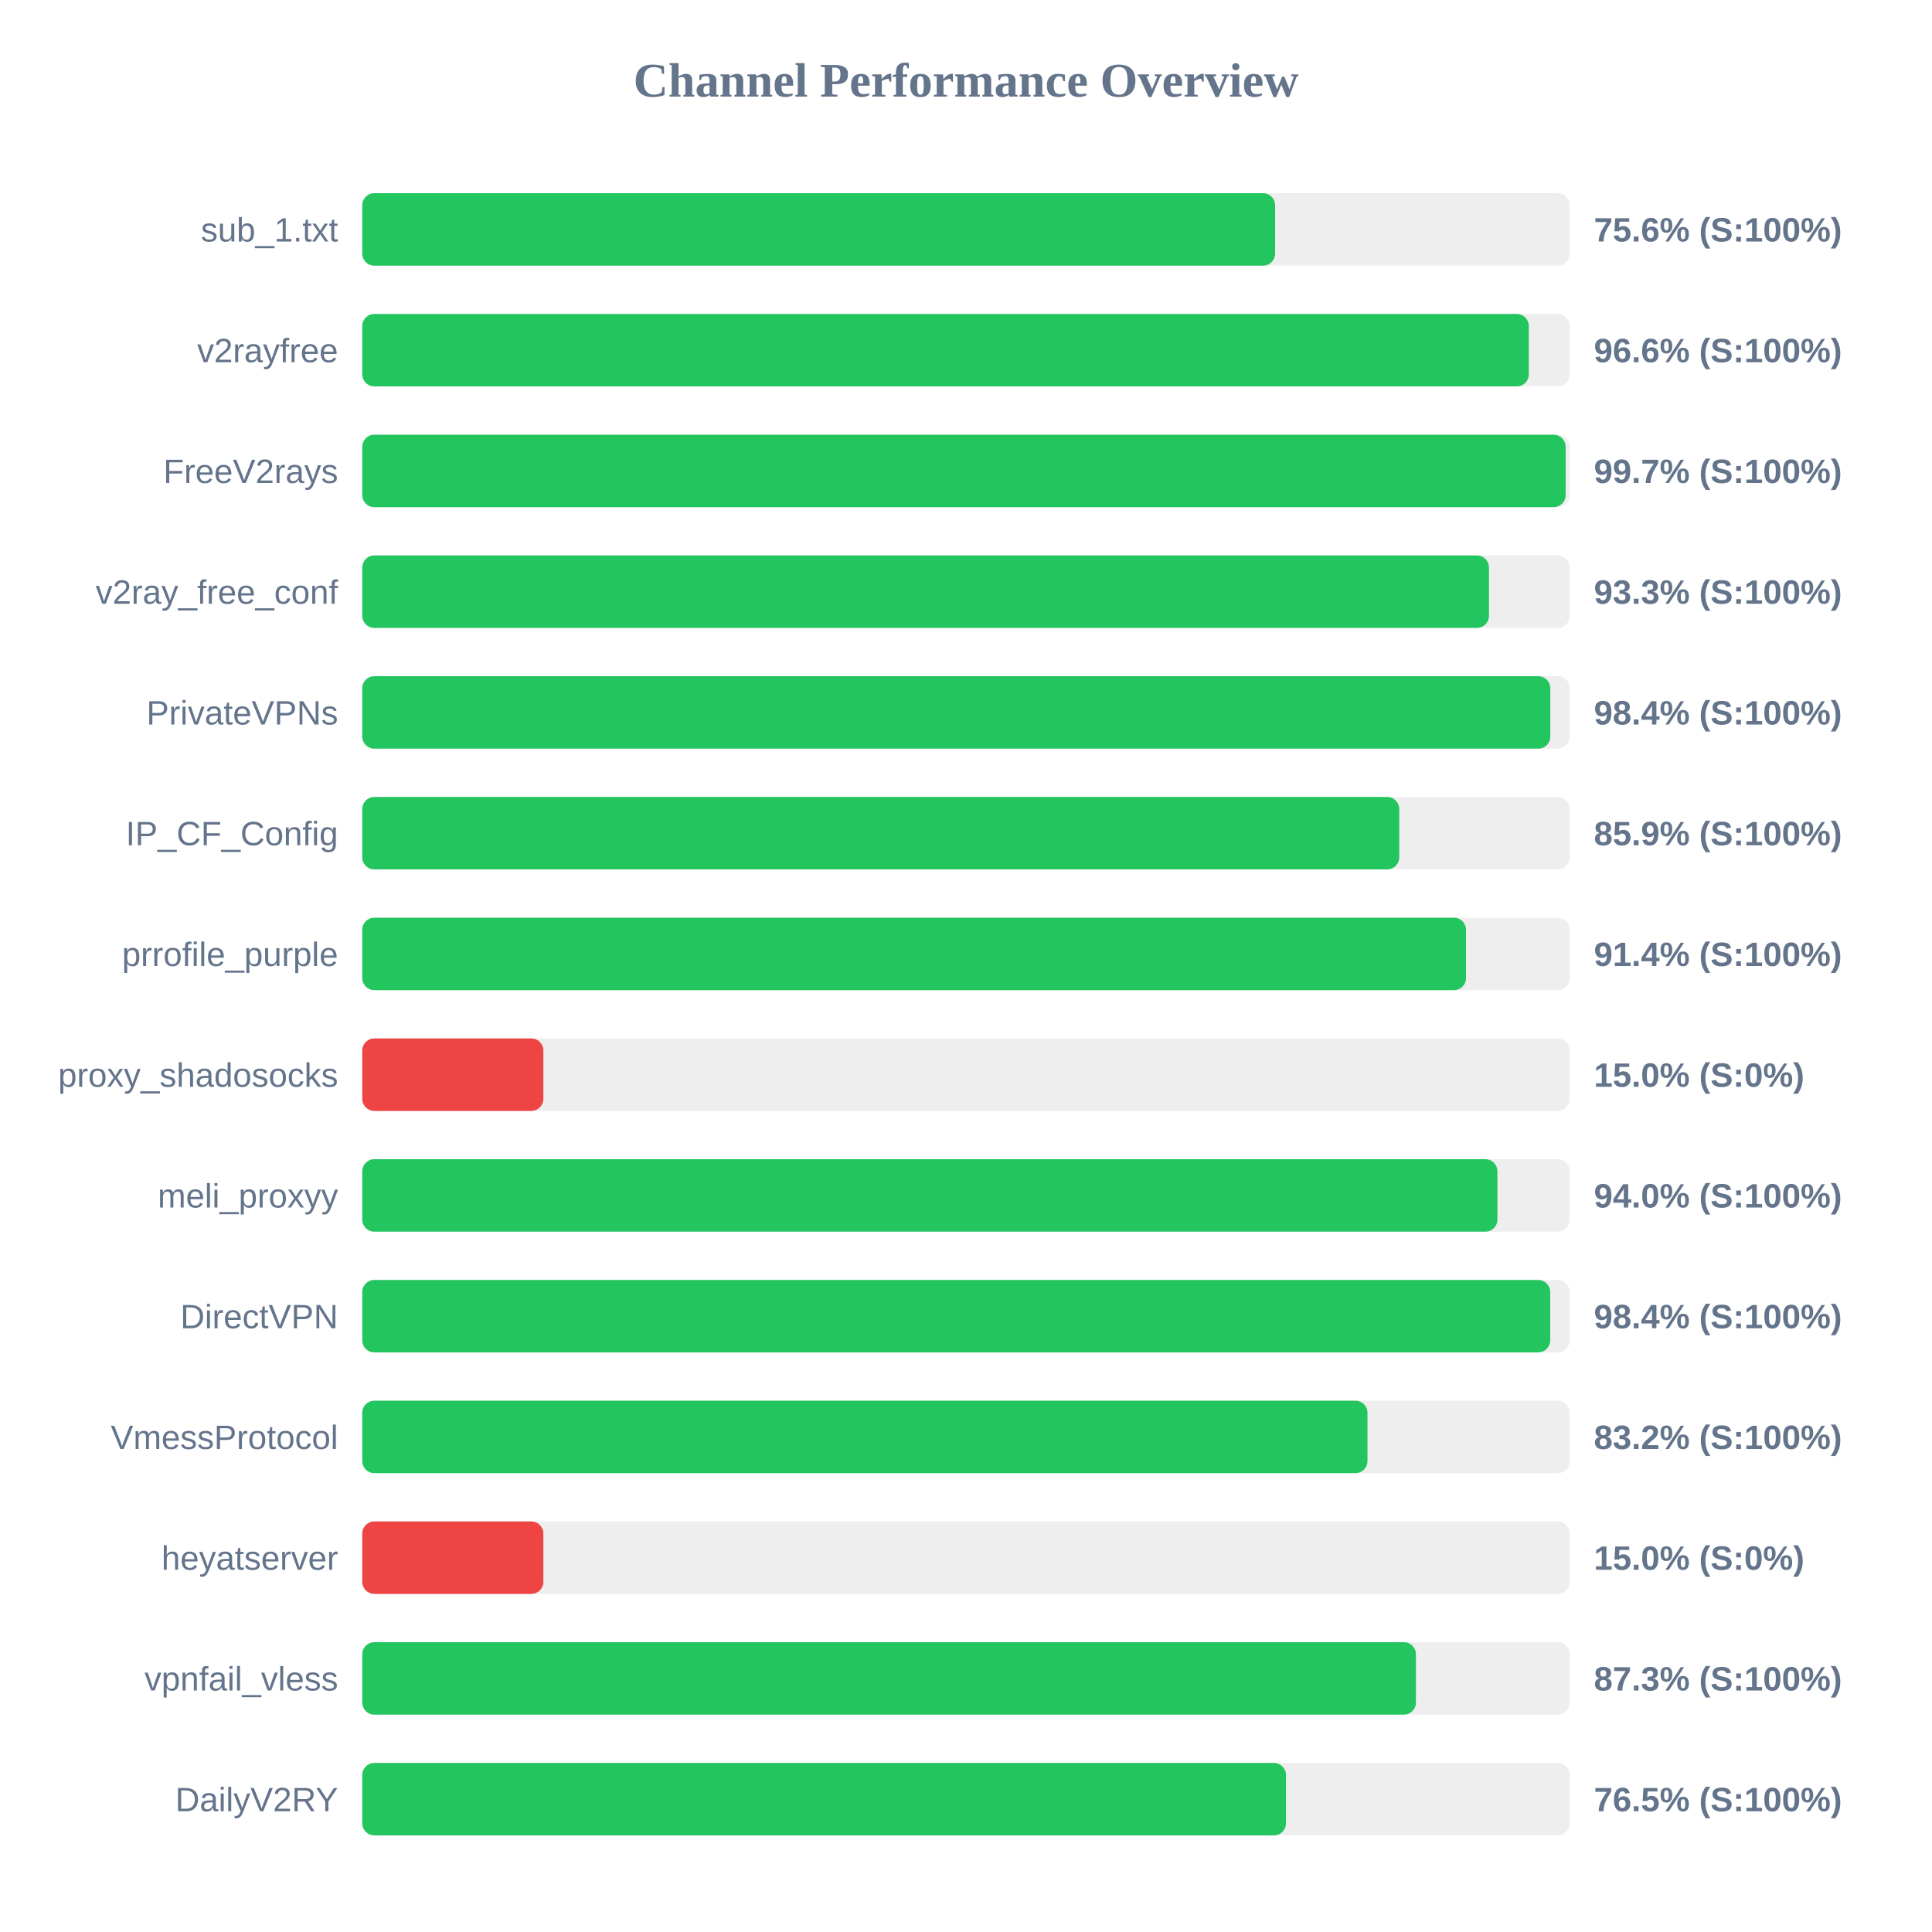
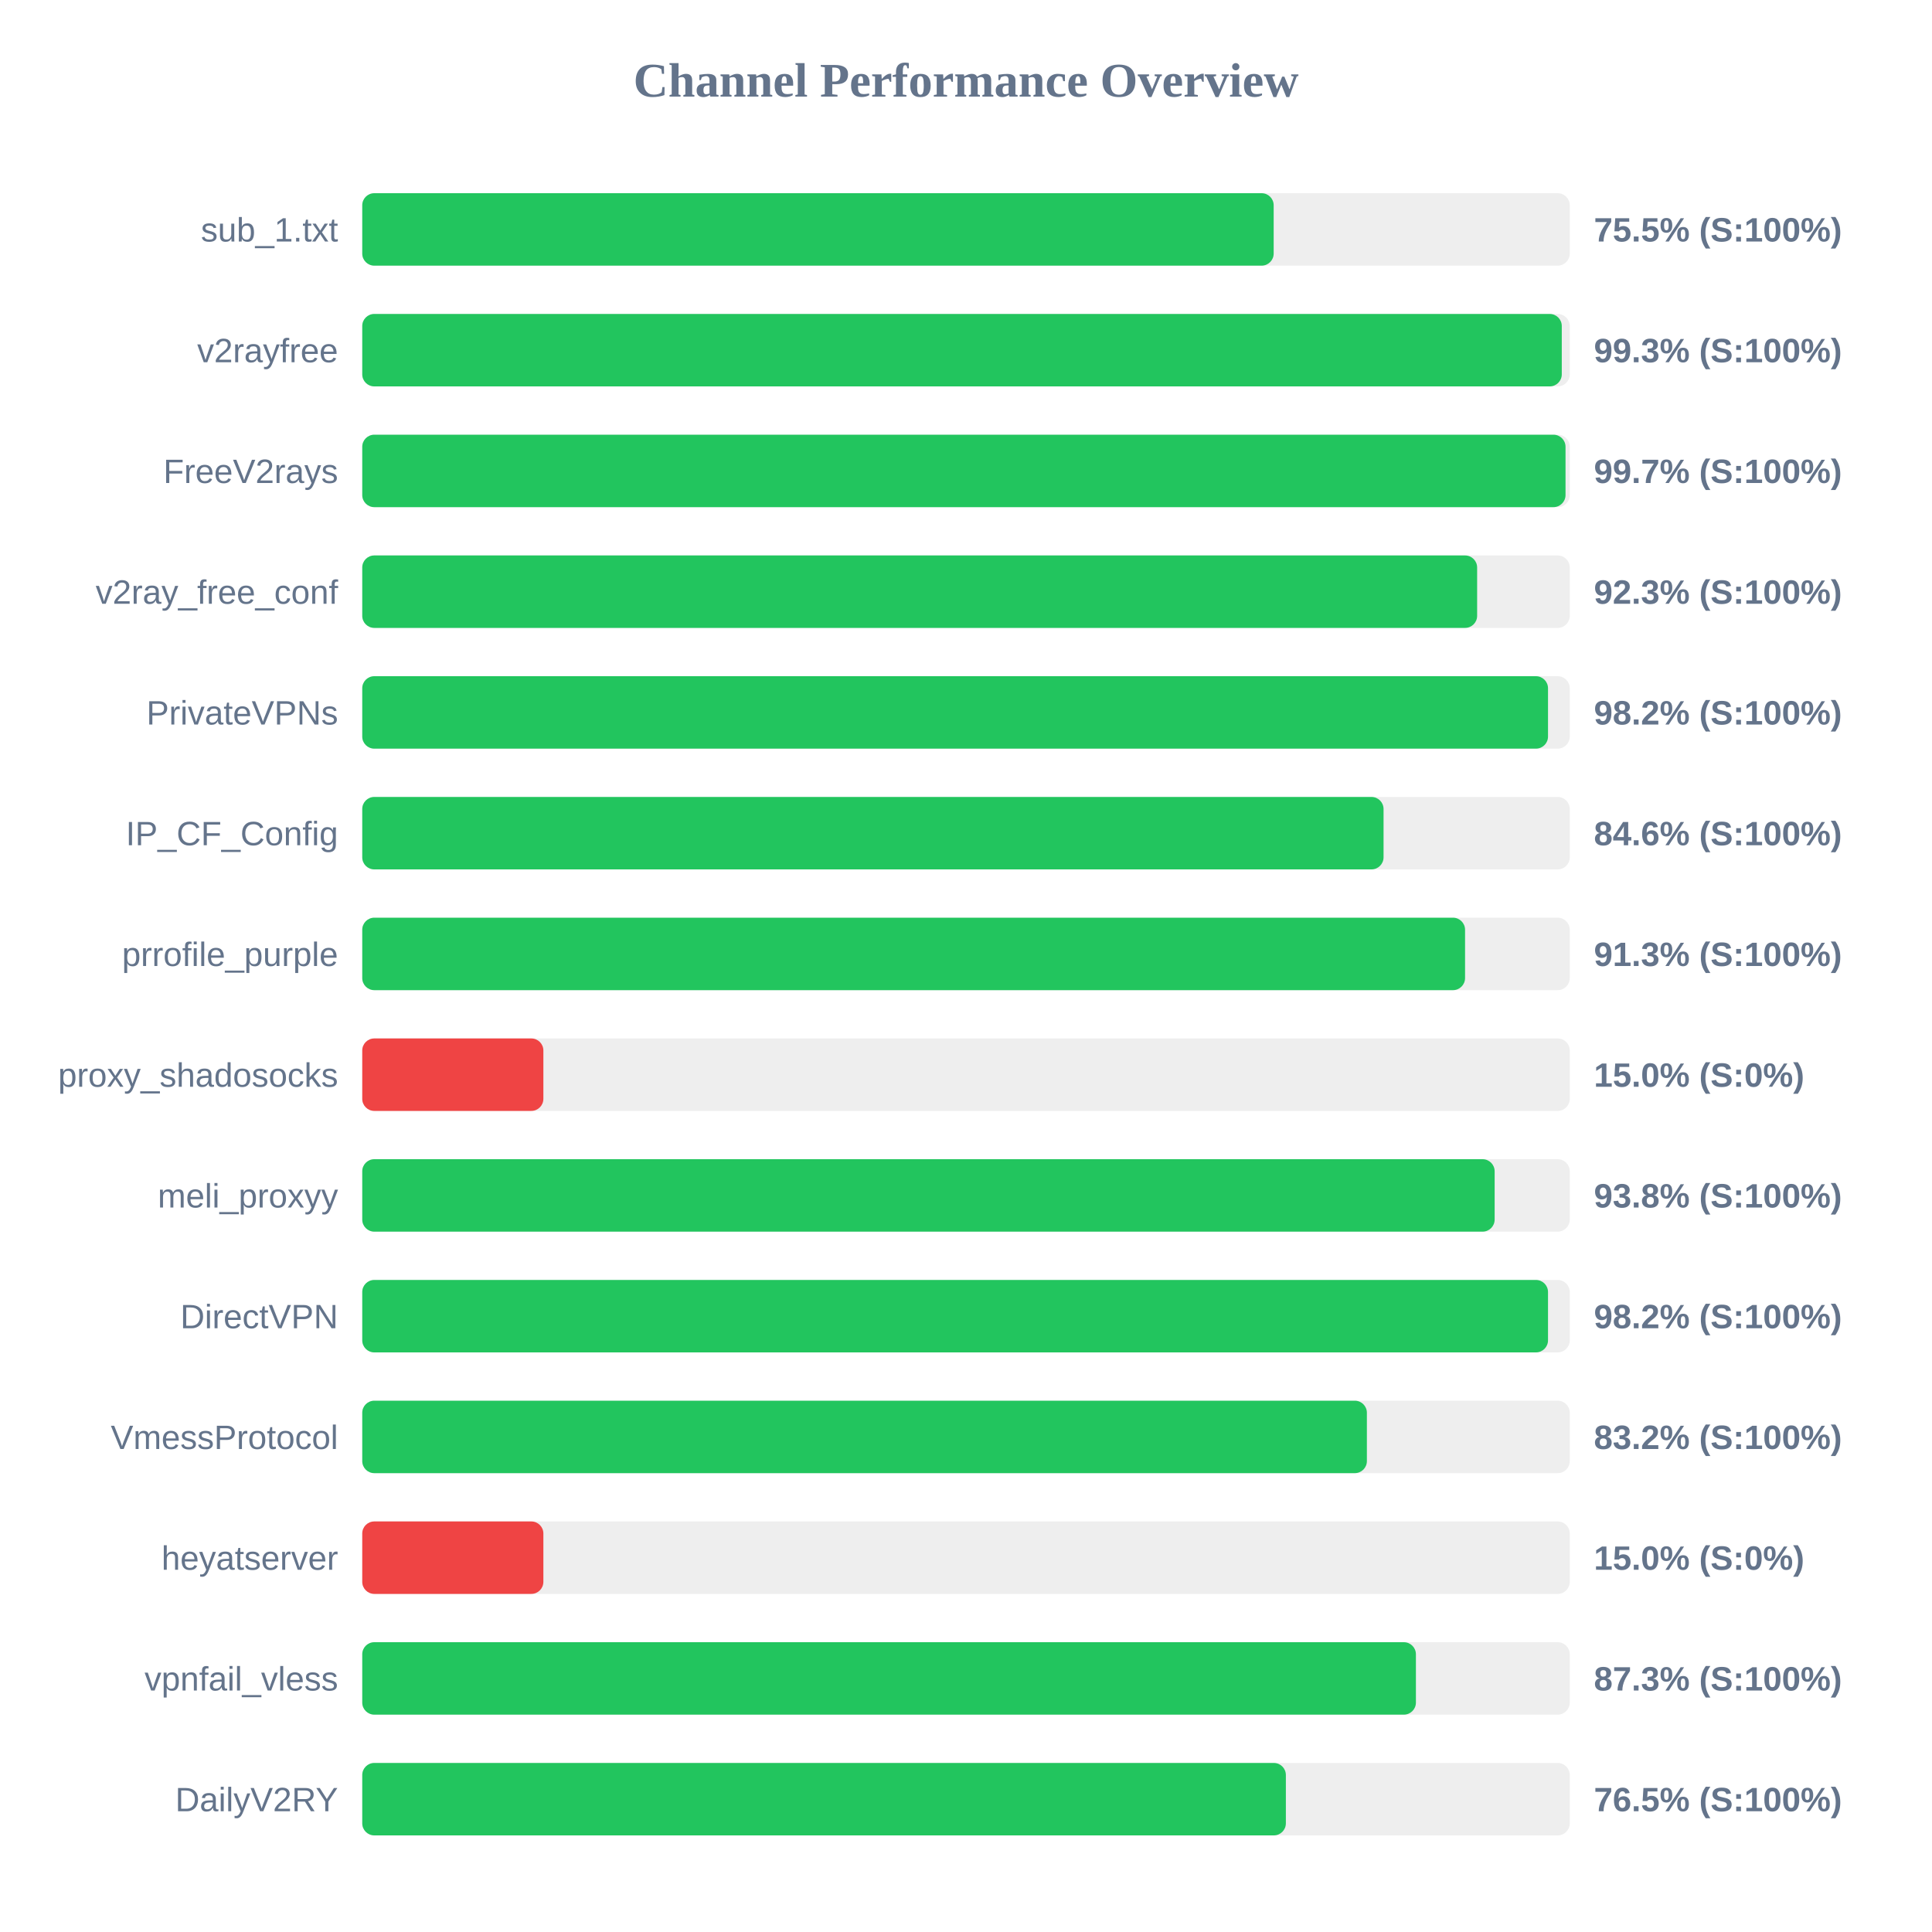
<svg xmlns="http://www.w3.org/2000/svg" width="800" height="800" version="1.1">
  <style>
        .row { font: 14px Arial; fill: #64748b; }
        .score { font: bold 14px Arial; fill: #64748b; }
    </style>
  <text x="400" y="40" text-anchor="middle" font-size="20px" font-weight="bold" fill="#64748b">Channel Performance Overview</text>
  <rect x="150" y="80" width="500" height="30" fill="#eee" rx="5" />
-   <rect x="150" y="80" width="378.0" height="30" fill="#22c55e" rx="5" />
+   <rect x="150" y="80" width="377.4" height="30" fill="#22c55e" rx="5" />
  <text x="140" y="100" text-anchor="end" class="row">sub_1.txt</text>
-   <text x="660" y="100" text-anchor="start" class="score">75.6% (S:100%)</text>
+   <text x="660" y="100" text-anchor="start" class="score">75.5% (S:100%)</text>
  <rect x="150" y="130" width="500" height="30" fill="#eee" rx="5" />
-   <rect x="150" y="130" width="483.05" height="30" fill="#22c55e" rx="5" />
+   <rect x="150" y="130" width="496.7" height="30" fill="#22c55e" rx="5" />
  <text x="140" y="150" text-anchor="end" class="row">v2rayfree</text>
-   <text x="660" y="150" text-anchor="start" class="score">96.6% (S:100%)</text>
+   <text x="660" y="150" text-anchor="start" class="score">99.3% (S:100%)</text>
  <rect x="150" y="180" width="500" height="30" fill="#eee" rx="5" />
-   <rect x="150" y="180" width="498.3" height="30" fill="#22c55e" rx="5" />
+   <rect x="150" y="180" width="498.25" height="30" fill="#22c55e" rx="5" />
  <text x="140" y="200" text-anchor="end" class="row">FreeV2rays</text>
  <text x="660" y="200" text-anchor="start" class="score">99.7% (S:100%)</text>
  <rect x="150" y="230" width="500" height="30" fill="#eee" rx="5" />
-   <rect x="150" y="230" width="466.55" height="30" fill="#22c55e" rx="5" />
+   <rect x="150" y="230" width="461.65" height="30" fill="#22c55e" rx="5" />
  <text x="140" y="250" text-anchor="end" class="row">v2ray_free_conf</text>
-   <text x="660" y="250" text-anchor="start" class="score">93.3% (S:100%)</text>
+   <text x="660" y="250" text-anchor="start" class="score">92.3% (S:100%)</text>
  <rect x="150" y="280" width="500" height="30" fill="#eee" rx="5" />
-   <rect x="150" y="280" width="491.95" height="30" fill="#22c55e" rx="5" />
+   <rect x="150" y="280" width="491.0" height="30" fill="#22c55e" rx="5" />
  <text x="140" y="300" text-anchor="end" class="row">PrivateVPNs</text>
-   <text x="660" y="300" text-anchor="start" class="score">98.4% (S:100%)</text>
+   <text x="660" y="300" text-anchor="start" class="score">98.2% (S:100%)</text>
  <rect x="150" y="330" width="500" height="30" fill="#eee" rx="5" />
-   <rect x="150" y="330" width="429.4" height="30" fill="#22c55e" rx="5" />
+   <rect x="150" y="330" width="422.9" height="30" fill="#22c55e" rx="5" />
  <text x="140" y="350" text-anchor="end" class="row">IP_CF_Config</text>
-   <text x="660" y="350" text-anchor="start" class="score">85.9% (S:100%)</text>
+   <text x="660" y="350" text-anchor="start" class="score">84.6% (S:100%)</text>
  <rect x="150" y="380" width="500" height="30" fill="#eee" rx="5" />
-   <rect x="150" y="380" width="457.05" height="30" fill="#22c55e" rx="5" />
+   <rect x="150" y="380" width="456.65" height="30" fill="#22c55e" rx="5" />
  <text x="140" y="400" text-anchor="end" class="row">prrofile_purple</text>
-   <text x="660" y="400" text-anchor="start" class="score">91.4% (S:100%)</text>
+   <text x="660" y="400" text-anchor="start" class="score">91.3% (S:100%)</text>
  <rect x="150" y="430" width="500" height="30" fill="#eee" rx="5" />
  <rect x="150" y="430" width="75.0" height="30" fill="#ef4444" rx="5" />
  <text x="140" y="450" text-anchor="end" class="row">proxy_shadosocks</text>
  <text x="660" y="450" text-anchor="start" class="score">15.0% (S:0%)</text>
  <rect x="150" y="480" width="500" height="30" fill="#eee" rx="5" />
-   <rect x="150" y="480" width="470.05" height="30" fill="#22c55e" rx="5" />
+   <rect x="150" y="480" width="468.9" height="30" fill="#22c55e" rx="5" />
  <text x="140" y="500" text-anchor="end" class="row">meli_proxyy</text>
-   <text x="660" y="500" text-anchor="start" class="score">94.0% (S:100%)</text>
+   <text x="660" y="500" text-anchor="start" class="score">93.8% (S:100%)</text>
  <rect x="150" y="530" width="500" height="30" fill="#eee" rx="5" />
-   <rect x="150" y="530" width="491.9" height="30" fill="#22c55e" rx="5" />
+   <rect x="150" y="530" width="491.0" height="30" fill="#22c55e" rx="5" />
  <text x="140" y="550" text-anchor="end" class="row">DirectVPN</text>
-   <text x="660" y="550" text-anchor="start" class="score">98.4% (S:100%)</text>
+   <text x="660" y="550" text-anchor="start" class="score">98.2% (S:100%)</text>
  <rect x="150" y="580" width="500" height="30" fill="#eee" rx="5" />
-   <rect x="150" y="580" width="416.25" height="30" fill="#22c55e" rx="5" />
+   <rect x="150" y="580" width="416.0" height="30" fill="#22c55e" rx="5" />
  <text x="140" y="600" text-anchor="end" class="row">VmessProtocol</text>
  <text x="660" y="600" text-anchor="start" class="score">83.2% (S:100%)</text>
  <rect x="150" y="630" width="500" height="30" fill="#eee" rx="5" />
  <rect x="150" y="630" width="75.0" height="30" fill="#ef4444" rx="5" />
  <text x="140" y="650" text-anchor="end" class="row">heyatserver</text>
  <text x="660" y="650" text-anchor="start" class="score">15.0% (S:0%)</text>
  <rect x="150" y="680" width="500" height="30" fill="#eee" rx="5" />
  <rect x="150" y="680" width="436.3" height="30" fill="#22c55e" rx="5" />
  <text x="140" y="700" text-anchor="end" class="row">vpnfail_vless</text>
  <text x="660" y="700" text-anchor="start" class="score">87.3% (S:100%)</text>
  <rect x="150" y="730" width="500" height="30" fill="#eee" rx="5" />
-   <rect x="150" y="730" width="382.5" height="30" fill="#22c55e" rx="5" />
+   <rect x="150" y="730" width="382.45" height="30" fill="#22c55e" rx="5" />
  <text x="140" y="750" text-anchor="end" class="row">DailyV2RY</text>
  <text x="660" y="750" text-anchor="start" class="score">76.5% (S:100%)</text>
</svg>
